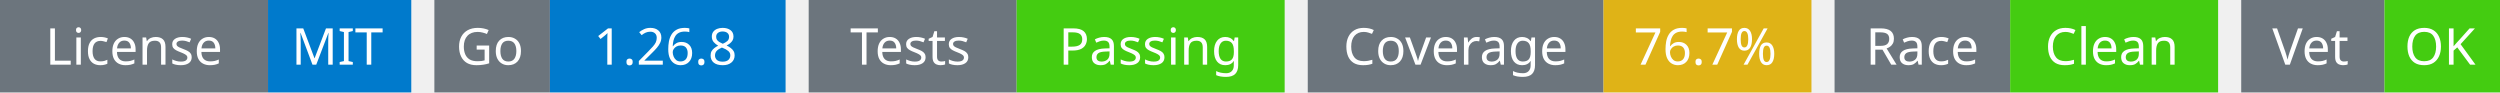
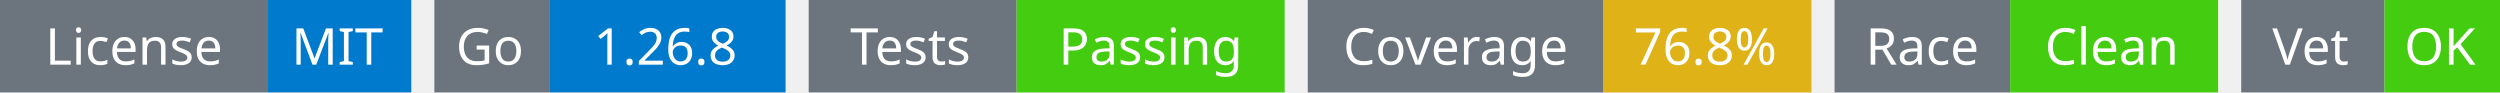
<svg xmlns="http://www.w3.org/2000/svg" width="541" height="20" viewBox="0 0 541 20">
  <g transform="translate(0, 0)">
    <rect x="0" y="0" width="58" height="20" fill="#6c757d" />
    <rect x="58" y="0" width="31" height="20" fill="#007acc" />
    <text x="29" y="14" text-anchor="middle" font-family="sans-serif" font-size="11" fill="white">License</text>
    <text x="73" y="14" text-anchor="middle" font-family="sans-serif" font-size="11" fill="white">MIT</text>
  </g>
  <g transform="translate(94, 0)">
    <rect x="0" y="0" width="25" height="20" fill="#6c757d" />
    <rect x="25" y="0" width="51" height="20" fill="#007acc" />
    <text x="12" y="14" text-anchor="middle" font-family="sans-serif" font-size="11" fill="white">Go</text>
    <text x="50" y="14" text-anchor="middle" font-family="sans-serif" font-size="11" fill="white">1.26.8</text>
  </g>
  <g transform="translate(175, 0)">
    <rect x="0" y="0" width="45" height="20" fill="#6c757d" />
    <rect x="45" y="0" width="58" height="20" fill="#4c1" />
    <text x="22" y="14" text-anchor="middle" font-family="sans-serif" font-size="11" fill="white">Tests</text>
    <text x="74" y="14" text-anchor="middle" font-family="sans-serif" font-size="11" fill="white">Passing</text>
  </g>
  <g transform="translate(283, 0)">
    <rect x="0" y="0" width="64" height="20" fill="#6c757d" />
    <rect x="64" y="0" width="45" height="20" fill="#dfb317" />
    <text x="32" y="14" text-anchor="middle" font-family="sans-serif" font-size="11" fill="white">Coverage</text>
-     <text x="86" y="14" text-anchor="middle" font-family="sans-serif" font-size="11" fill="white">76.7%</text>
+     <text x="86" y="14" text-anchor="middle" font-family="sans-serif" font-size="11" fill="white">76.8%</text>
  </g>
  <g transform="translate(397, 0)">
    <rect x="0" y="0" width="38" height="20" fill="#6c757d" />
    <rect x="38" y="0" width="45" height="20" fill="#4c1" />
    <text x="19" y="14" text-anchor="middle" font-family="sans-serif" font-size="11" fill="white">Race</text>
    <text x="60" y="14" text-anchor="middle" font-family="sans-serif" font-size="11" fill="white">Clean</text>
  </g>
  <g transform="translate(485, 0)">
    <rect x="0" y="0" width="31" height="20" fill="#6c757d" />
    <rect x="31" y="0" width="25" height="20" fill="#4c1" />
    <text x="15" y="14" text-anchor="middle" font-family="sans-serif" font-size="11" fill="white">Vet</text>
    <text x="43" y="14" text-anchor="middle" font-family="sans-serif" font-size="11" fill="white">OK</text>
  </g>
</svg>
